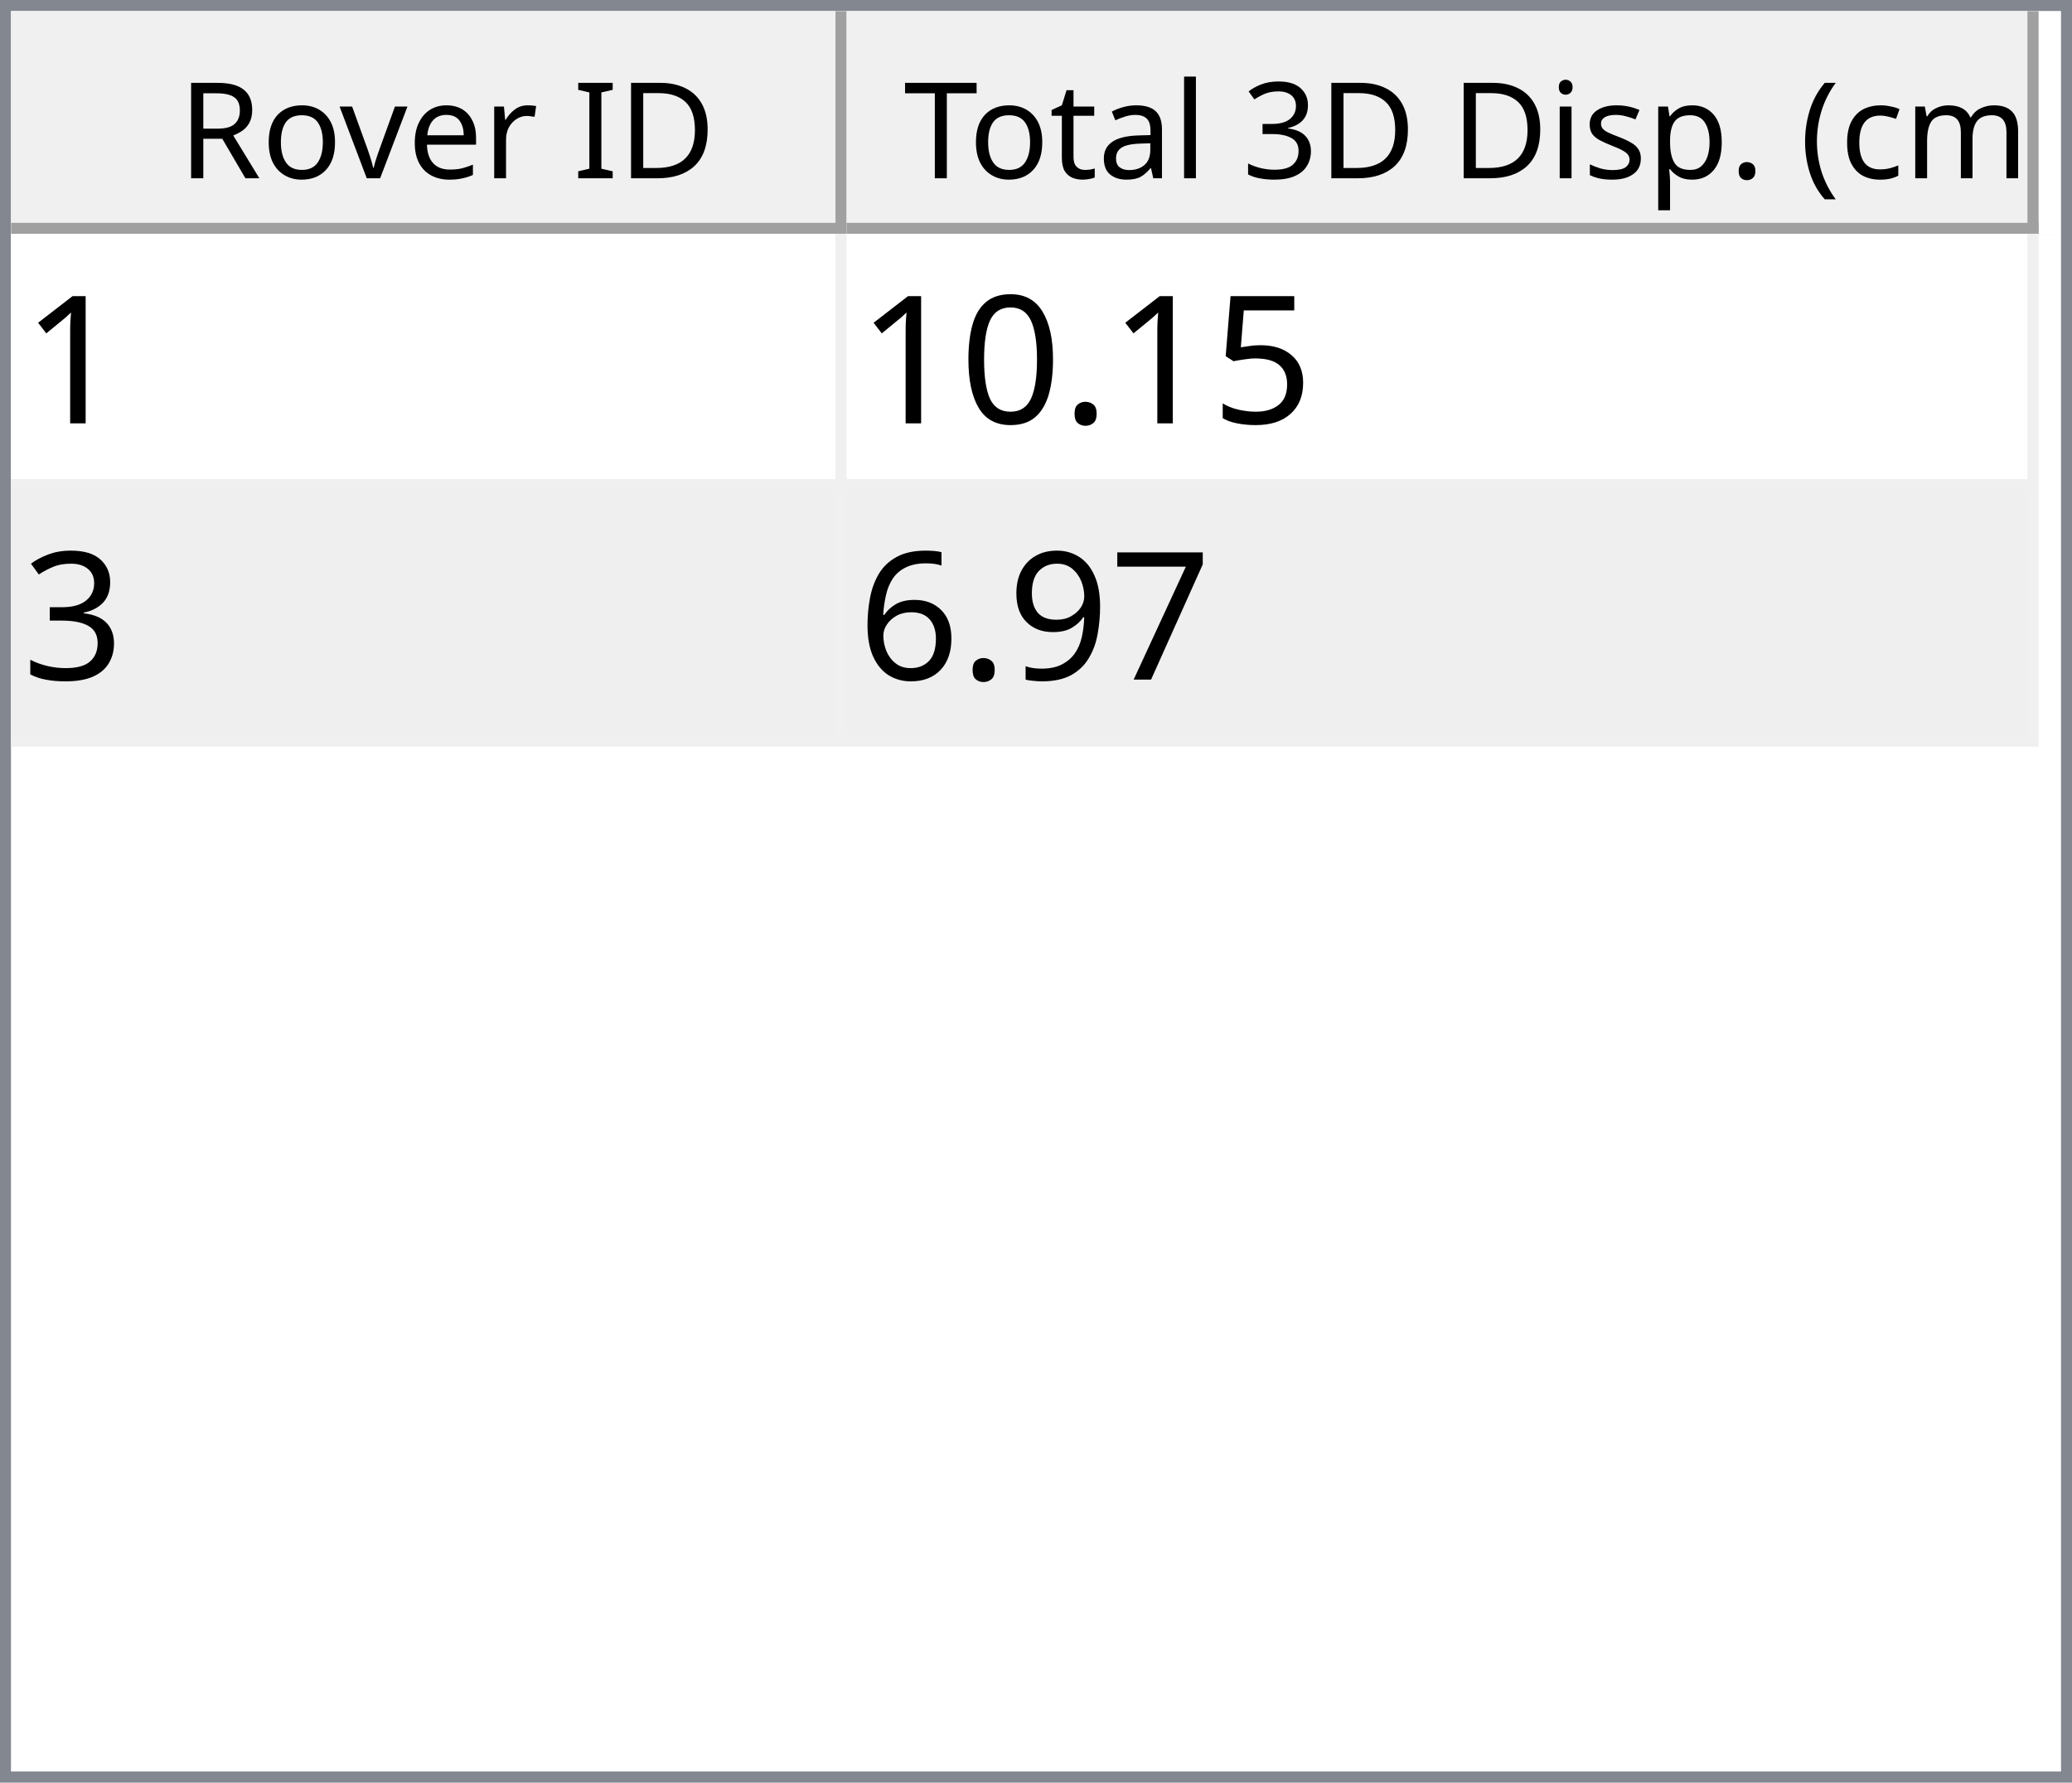
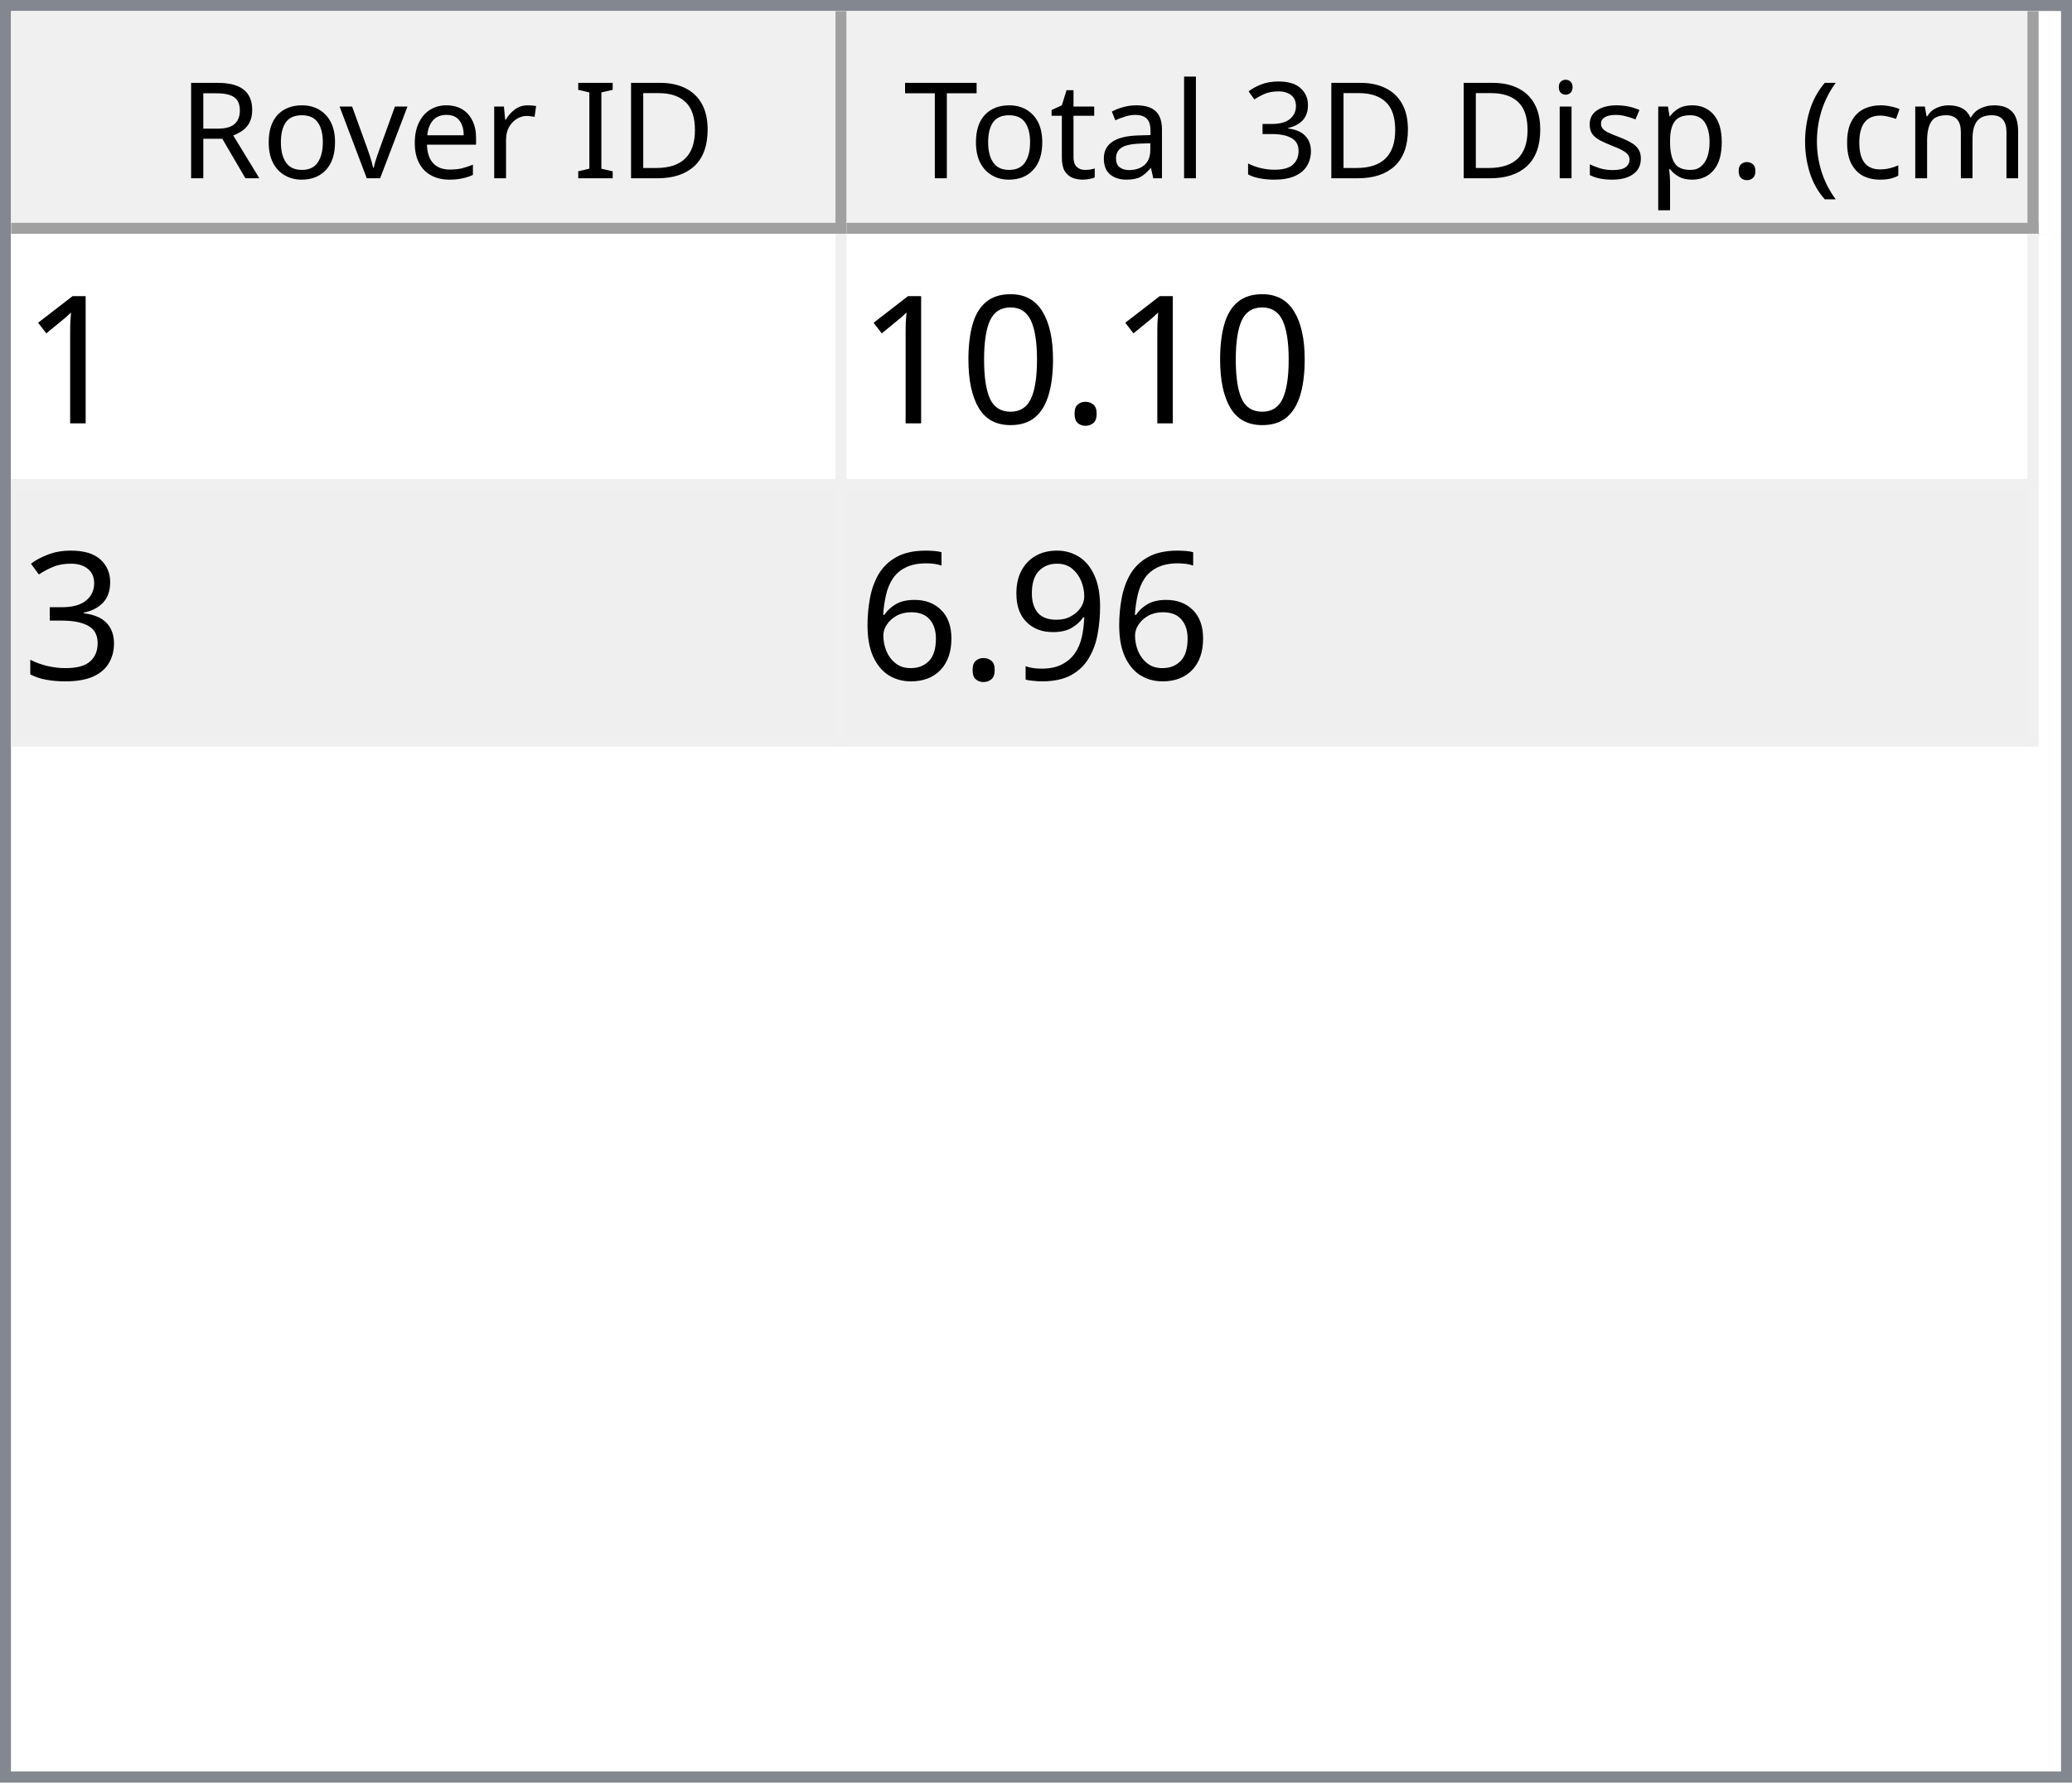
<svg xmlns="http://www.w3.org/2000/svg" style="fill-opacity:1; color-rendering:auto; color-interpolation:auto; text-rendering:auto; stroke:black; stroke-linecap:square; stroke-miterlimit:10; shape-rendering:auto; stroke-opacity:1; fill:black; stroke-dasharray:none; font-weight:normal; stroke-width:1; font-family:'Dialog'; font-style:normal; stroke-linejoin:miter; font-size:12px; stroke-dashoffset:0; image-rendering:auto;" width="186" height="160">
  <defs id="genericDefs" />
  <g>
    <defs id="defs1">
      <clipPath clipPathUnits="userSpaceOnUse" id="clipPath1">
        <path d="M0 0 L186 0 L186 160 L0 160 L0 0 Z" />
      </clipPath>
      <clipPath clipPathUnits="userSpaceOnUse" id="clipPath2">
        <path d="M0 0 L0 160 L186 160 L186 0 Z" />
      </clipPath>
      <clipPath clipPathUnits="userSpaceOnUse" id="clipPath3">
        <path d="M0 0 L0 20 L184 20 L184 0 Z" />
      </clipPath>
      <clipPath clipPathUnits="userSpaceOnUse" id="clipPath4">
        <path d="M0 0 L0 20 L75 20 L75 0 Z" />
      </clipPath>
      <clipPath clipPathUnits="userSpaceOnUse" id="clipPath5">
        <path d="M1 1 L1 19 L74 19 L74 1 Z" />
      </clipPath>
      <clipPath clipPathUnits="userSpaceOnUse" id="clipPath6">
        <path d="M0 0 L0 18 L73 18 L73 0 Z" />
      </clipPath>
      <clipPath clipPathUnits="userSpaceOnUse" id="clipPath7">
        <path d="M-0.5 -0.5 L-0.5 19.5 L74.5 19.5 L74.5 -0.5 Z" />
      </clipPath>
      <clipPath clipPathUnits="userSpaceOnUse" id="clipPath8">
        <path d="M0 0 L0 20 L107 20 L107 0 Z" />
      </clipPath>
      <clipPath clipPathUnits="userSpaceOnUse" id="clipPath9">
        <path d="M1 1 L1 19 L106 19 L106 1 Z" />
      </clipPath>
      <clipPath clipPathUnits="userSpaceOnUse" id="clipPath10">
        <path d="M0 0 L0 18 L105 18 L105 0 Z" />
      </clipPath>
      <clipPath clipPathUnits="userSpaceOnUse" id="clipPath11">
        <path d="M-0.5 -0.5 L-0.5 19.5 L106.5 19.5 L106.5 -0.5 Z" />
      </clipPath>
      <clipPath clipPathUnits="userSpaceOnUse" id="clipPath12">
        <path d="M0 0 L0 138 L184 138 L184 0 Z" />
      </clipPath>
      <clipPath clipPathUnits="userSpaceOnUse" id="clipPath13">
        <path d="M0 0 L0 46 L182 46 L182 0 Z" />
      </clipPath>
      <clipPath clipPathUnits="userSpaceOnUse" id="clipPath14">
        <path d="M-0.5 -0.5 L-0.5 45.5 L181.5 45.5 L181.5 -0.5 Z" />
      </clipPath>
      <clipPath clipPathUnits="userSpaceOnUse" id="clipPath15">
        <path d="M0 0 L0 22 L74 22 L74 0 Z" />
      </clipPath>
      <clipPath clipPathUnits="userSpaceOnUse" id="clipPath16">
        <path d="M0 0 L0 22 L106 22 L106 0 Z" />
      </clipPath>
      <font horiz-adv-x="64.551" id="font1">
        <font-face ascent="107.91" descent="25.098" units-per-em="100" style="font-style:normal; font-family:Segoe UI; font-weight:normal;" />
        <missing-glyph horiz-adv-x="64.551" d="M8.109 0 L8.109 68.266 L56.453 68.266 L56.453 0 L8.109 0 ZM15.328 7.234 L49.219 7.234 L49.219 61.031 L15.328 61.031 L15.328 7.234 Z" />
        <glyph unicode="D" horiz-adv-x="70.117" d="M9.188 0 L9.188 70.016 L28.516 70.016 Q65.531 70.016 65.531 35.891 Q65.531 19.672 55.25 9.836 Q44.969 0 27.734 0 L9.188 0 ZM17.391 62.594 L17.391 7.422 L27.828 7.422 Q41.609 7.422 49.273 14.797 Q56.938 22.172 56.938 35.688 Q56.938 62.594 28.328 62.594 L17.391 62.594 Z" />
        <glyph unicode="I" horiz-adv-x="26.611" d="M17.391 0 L9.188 0 L9.188 70.016 L17.391 70.016 L17.391 0 Z" />
        <glyph unicode=" " horiz-adv-x="27.393" d="" />
        <glyph unicode="r" horiz-adv-x="34.766" d="M34.188 41.891 Q32.078 43.5 28.125 43.5 Q23 43.5 19.555 38.672 Q16.109 33.844 16.109 25.484 L16.109 0 L8.109 0 L8.109 50 L16.109 50 L16.109 39.703 L16.312 39.703 Q18.016 44.969 21.531 47.922 Q25.047 50.875 29.391 50.875 Q32.516 50.875 34.188 50.203 L34.188 41.891 Z" />
        <glyph unicode="e" horiz-adv-x="52.295" d="M48.297 23 L12.984 23 Q13.188 14.656 17.484 10.109 Q21.781 5.562 29.297 5.562 Q37.75 5.562 44.828 11.141 L44.828 3.609 Q38.234 -1.172 27.391 -1.172 Q16.797 -1.172 10.742 5.641 Q4.688 12.453 4.688 24.812 Q4.688 36.469 11.305 43.82 Q17.922 51.172 27.734 51.172 Q37.547 51.172 42.922 44.828 Q48.297 38.484 48.297 27.203 L48.297 23 ZM40.094 29.781 Q40.047 36.719 36.75 40.578 Q33.453 44.438 27.594 44.438 Q21.922 44.438 17.969 40.383 Q14.016 36.328 13.094 29.781 L40.094 29.781 Z" />
        <glyph unicode="v" horiz-adv-x="47.9" d="M47.406 50 L27.484 0 L19.625 0 L0.688 50 L9.469 50 L22.172 13.672 Q23.578 9.672 23.922 6.688 L24.125 6.688 Q24.609 10.453 25.688 13.484 L38.969 50 L47.406 50 Z" />
        <glyph unicode="o" horiz-adv-x="58.594" d="M29 -1.172 Q17.922 -1.172 11.305 5.836 Q4.688 12.844 4.688 24.422 Q4.688 37.016 11.57 44.094 Q18.453 51.172 30.172 51.172 Q41.359 51.172 47.633 44.289 Q53.906 37.406 53.906 25.203 Q53.906 13.234 47.141 6.031 Q40.375 -1.172 29 -1.172 ZM29.594 44.438 Q21.875 44.438 17.383 39.188 Q12.891 33.938 12.891 24.703 Q12.891 15.828 17.43 10.695 Q21.969 5.562 29.594 5.562 Q37.359 5.562 41.531 10.594 Q45.703 15.625 45.703 24.906 Q45.703 34.281 41.531 39.359 Q37.359 44.438 29.594 44.438 Z" />
        <glyph unicode="R" horiz-adv-x="59.814" d="M59.375 0 L49.609 0 L37.891 19.625 Q36.281 22.359 34.766 24.289 Q33.25 26.219 31.664 27.438 Q30.078 28.656 28.25 29.219 Q26.422 29.781 24.125 29.781 L17.391 29.781 L17.391 0 L9.188 0 L9.188 70.016 L30.078 70.016 Q34.672 70.016 38.555 68.867 Q42.438 67.719 45.289 65.375 Q48.141 63.031 49.758 59.547 Q51.375 56.062 51.375 51.375 Q51.375 47.703 50.273 44.656 Q49.172 41.609 47.148 39.211 Q45.125 36.812 42.266 35.133 Q39.406 33.453 35.844 32.516 L35.844 32.328 Q37.594 31.547 38.891 30.547 Q40.188 29.547 41.359 28.18 Q42.531 26.812 43.68 25.078 Q44.828 23.344 46.234 21.047 L59.375 0 ZM17.391 62.594 L17.391 37.203 L28.516 37.203 Q31.594 37.203 34.203 38.133 Q36.812 39.062 38.719 40.797 Q40.625 42.531 41.703 45.047 Q42.781 47.562 42.781 50.688 Q42.781 56.297 39.141 59.445 Q35.5 62.594 28.609 62.594 L17.391 62.594 Z" />
        <glyph unicode=")" horiz-adv-x="30.176" d="M8.297 -15.922 L1.172 -15.922 Q16.406 2.344 16.406 26.812 Q16.406 51.469 1.078 70.016 L8.297 70.016 Q23.531 52.156 23.531 26.703 Q23.531 1.375 8.297 -15.922 Z" />
        <glyph unicode="m" horiz-adv-x="86.133" d="M79.109 0 L71.094 0 L71.094 28.719 Q71.094 37.016 68.531 40.727 Q65.969 44.438 59.906 44.438 Q54.781 44.438 51.195 39.75 Q47.609 35.062 47.609 28.516 L47.609 0 L39.594 0 L39.594 29.688 Q39.594 44.438 28.219 44.438 Q22.953 44.438 19.531 40.016 Q16.109 35.594 16.109 28.516 L16.109 0 L8.109 0 L8.109 50 L16.109 50 L16.109 42.094 L16.312 42.094 Q21.625 51.172 31.844 51.172 Q36.969 51.172 40.773 48.312 Q44.578 45.453 46 40.828 Q51.562 51.172 62.594 51.172 Q79.109 51.172 79.109 30.812 L79.109 0 Z" />
        <glyph unicode="c" horiz-adv-x="46.191" d="M42.188 2.297 Q36.422 -1.172 28.516 -1.172 Q17.828 -1.172 11.258 5.789 Q4.688 12.75 4.688 23.828 Q4.688 36.188 11.766 43.68 Q18.844 51.172 30.672 51.172 Q37.25 51.172 42.281 48.734 L42.281 40.531 Q36.719 44.438 30.375 44.438 Q22.703 44.438 17.797 38.945 Q12.891 33.453 12.891 24.516 Q12.891 15.719 17.508 10.641 Q22.125 5.562 29.891 5.562 Q36.422 5.562 42.188 9.906 L42.188 2.297 Z" />
        <glyph unicode="(" horiz-adv-x="30.176" d="M29.109 -15.922 L21.969 -15.922 Q6.844 1.375 6.844 26.703 Q6.844 52.156 21.969 70.016 L29.203 70.016 Q13.875 51.469 13.875 26.812 Q13.875 2.344 29.109 -15.922 Z" />
        <glyph unicode="." horiz-adv-x="21.68" d="M10.891 -1.078 Q8.641 -1.078 7.055 0.539 Q5.469 2.156 5.469 4.391 Q5.469 6.641 7.055 8.273 Q8.641 9.906 10.891 9.906 Q13.188 9.906 14.797 8.273 Q16.406 6.641 16.406 4.391 Q16.406 2.156 14.797 0.539 Q13.188 -1.078 10.891 -1.078 Z" />
        <glyph unicode="p" horiz-adv-x="58.789" d="M16.312 7.234 L16.109 7.234 L16.109 -23 L8.109 -23 L8.109 50 L16.109 50 L16.109 41.219 L16.312 41.219 Q22.219 51.172 33.594 51.172 Q43.266 51.172 48.688 44.461 Q54.109 37.75 54.109 26.469 Q54.109 13.922 48 6.375 Q41.891 -1.172 31.297 -1.172 Q21.578 -1.172 16.312 7.234 ZM16.109 27.391 L16.109 20.406 Q16.109 14.203 20.141 9.883 Q24.172 5.562 30.375 5.562 Q37.641 5.562 41.773 11.133 Q45.906 16.703 45.906 26.609 Q45.906 34.969 42.047 39.703 Q38.188 44.438 31.594 44.438 Q24.609 44.438 20.359 39.578 Q16.109 34.719 16.109 27.391 Z" />
        <glyph unicode="s" horiz-adv-x="42.432" d="M5.078 1.812 L5.078 10.406 Q11.625 5.562 19.484 5.562 Q30.031 5.562 30.031 12.594 Q30.031 14.594 29.125 15.992 Q28.219 17.391 26.68 18.461 Q25.141 19.531 23.07 20.383 Q21 21.234 18.609 22.172 Q15.281 23.484 12.766 24.828 Q10.25 26.172 8.57 27.859 Q6.891 29.547 6.031 31.695 Q5.172 33.844 5.172 36.719 Q5.172 40.234 6.789 42.945 Q8.406 45.656 11.086 47.484 Q13.766 49.312 17.211 50.242 Q20.656 51.172 24.312 51.172 Q30.812 51.172 35.938 48.922 L35.938 40.828 Q30.422 44.438 23.25 44.438 Q21 44.438 19.195 43.922 Q17.391 43.406 16.094 42.477 Q14.797 41.547 14.086 40.258 Q13.375 38.969 13.375 37.406 Q13.375 35.453 14.086 34.133 Q14.797 32.812 16.164 31.789 Q17.531 30.766 19.484 29.938 Q21.438 29.109 23.922 28.125 Q27.25 26.859 29.883 25.516 Q32.516 24.172 34.375 22.484 Q36.234 20.797 37.234 18.602 Q38.234 16.406 38.234 13.375 Q38.234 9.672 36.602 6.938 Q34.969 4.203 32.234 2.398 Q29.5 0.594 25.93 -0.289 Q22.359 -1.172 18.453 -1.172 Q10.75 -1.172 5.078 1.812 Z" />
        <glyph unicode="i" horiz-adv-x="24.219" d="M12.203 62.703 Q10.062 62.703 8.547 64.164 Q7.031 65.625 7.031 67.875 Q7.031 70.125 8.547 71.609 Q10.062 73.094 12.203 73.094 Q14.406 73.094 15.945 71.609 Q17.484 70.125 17.484 67.875 Q17.484 65.719 15.945 64.211 Q14.406 62.703 12.203 62.703 ZM16.109 0 L8.109 0 L8.109 50 L16.109 50 L16.109 0 Z" />
        <glyph unicode="3" horiz-adv-x="53.906" d="M46.531 19.828 Q46.531 15.094 44.75 11.211 Q42.969 7.328 39.719 4.57 Q36.469 1.812 31.93 0.297 Q27.391 -1.219 21.922 -1.219 Q11.922 -1.219 6 2.594 L6 11.188 Q13.094 5.609 22.219 5.609 Q25.875 5.609 28.828 6.539 Q31.781 7.469 33.906 9.227 Q36.031 10.984 37.18 13.477 Q38.328 15.969 38.328 19.094 Q38.328 32.812 18.797 32.812 L12.984 32.812 L12.984 39.594 L18.5 39.594 Q35.797 39.594 35.797 52.484 Q35.797 64.406 22.609 64.406 Q15.188 64.406 8.688 59.422 L8.688 67.188 Q15.375 71.188 24.609 71.188 Q29 71.188 32.57 69.969 Q36.141 68.75 38.68 66.555 Q41.219 64.359 42.609 61.281 Q44 58.203 44 54.5 Q44 40.672 30.031 36.719 L30.031 36.531 Q33.594 36.141 36.625 34.797 Q39.656 33.453 41.852 31.305 Q44.047 29.156 45.289 26.25 Q46.531 23.344 46.531 19.828 Z" />
        <glyph unicode="l" horiz-adv-x="24.219" d="M16.109 0 L8.109 0 L8.109 74.031 L16.109 74.031 L16.109 0 Z" />
        <glyph unicode="a" horiz-adv-x="50.879" d="M43.891 0 L35.891 0 L35.891 7.812 L35.688 7.812 Q30.469 -1.172 20.312 -1.172 Q12.844 -1.172 8.617 2.781 Q4.391 6.734 4.391 13.281 Q4.391 27.297 20.906 29.594 L35.891 31.688 Q35.891 44.438 25.594 44.438 Q16.547 44.438 9.281 38.281 L9.281 46.484 Q16.656 51.172 26.266 51.172 Q43.891 51.172 43.891 32.516 L43.891 0 ZM35.891 25.297 L23.828 23.641 Q18.266 22.859 15.43 20.875 Q12.594 18.891 12.594 13.875 Q12.594 10.203 15.211 7.883 Q17.828 5.562 22.172 5.562 Q28.125 5.562 32.008 9.742 Q35.891 13.922 35.891 20.312 L35.891 25.297 Z" />
        <glyph unicode="t" horiz-adv-x="33.887" d="M31.297 0.484 Q28.469 -1.078 23.828 -1.078 Q10.688 -1.078 10.688 13.578 L10.688 43.172 L2.094 43.172 L2.094 50 L10.688 50 L10.688 62.203 L18.703 64.797 L18.703 50 L31.297 50 L31.297 43.172 L18.703 43.172 L18.703 14.984 Q18.703 9.969 20.414 7.82 Q22.125 5.672 26.078 5.672 Q29.109 5.672 31.297 7.328 L31.297 0.484 Z" />
        <glyph unicode="T" horiz-adv-x="52.393" d="M50.594 62.594 L30.375 62.594 L30.375 0 L22.172 0 L22.172 62.594 L2 62.594 L2 70.016 L50.594 70.016 L50.594 62.594 Z" />
      </font>
      <font horiz-adv-x="75.0" id="font2">
        <font-face ascent="100.537" descent="21.973" units-per-em="100" style="font-style:normal; font-family:sans-serif; font-weight:normal;" />
        <missing-glyph horiz-adv-x="75.0" d="M12.5 0 L12.5 62.5 L62.5 62.5 L62.5 0 L12.5 0 ZM14.062 1.562 L60.938 1.562 L60.938 60.938 L14.062 60.938 L14.062 1.562 Z" />
        <glyph unicode="1" horiz-adv-x="55.615" d="M37.25 0 L28.469 0 L28.469 56 Q25.297 52.984 20.141 49.953 Q14.984 46.922 10.891 45.406 L10.891 53.906 Q18.266 57.375 23.781 62.305 Q29.297 67.234 31.594 71.875 L37.25 71.875 L37.25 0 Z" />
-         <glyph unicode="5" horiz-adv-x="55.615" d="M4.156 18.75 L13.375 19.531 Q14.406 12.797 18.141 9.398 Q21.875 6 27.156 6 Q33.5 6 37.891 10.789 Q42.281 15.578 42.281 23.484 Q42.281 31 38.062 35.352 Q33.844 39.703 27 39.703 Q22.75 39.703 19.336 37.773 Q15.922 35.844 13.969 32.766 L5.719 33.844 L12.641 70.609 L48.25 70.609 L48.25 62.203 L19.672 62.203 L15.828 42.969 Q22.266 47.469 29.344 47.469 Q38.719 47.469 45.164 40.969 Q51.609 34.469 51.609 24.266 Q51.609 14.547 45.953 7.469 Q39.062 -1.219 27.156 -1.219 Q17.391 -1.219 11.211 4.25 Q5.031 9.719 4.156 18.75 Z" />
        <glyph unicode="." horiz-adv-x="27.783" d="M9.078 0 L9.078 10.016 L19.094 10.016 L19.094 0 L9.078 0 Z" />
        <glyph unicode="0" horiz-adv-x="55.615" d="M4.156 35.297 Q4.156 48 6.766 55.742 Q9.375 63.484 14.523 67.68 Q19.672 71.875 27.484 71.875 Q33.25 71.875 37.594 69.555 Q41.938 67.234 44.773 62.867 Q47.609 58.5 49.219 52.227 Q50.828 45.953 50.828 35.297 Q50.828 22.703 48.242 14.969 Q45.656 7.234 40.508 3.008 Q35.359 -1.219 27.484 -1.219 Q17.141 -1.219 11.234 6.203 Q4.156 15.141 4.156 35.297 ZM13.188 35.297 Q13.188 17.672 17.312 11.836 Q21.438 6 27.484 6 Q33.547 6 37.672 11.859 Q41.797 17.719 41.797 35.297 Q41.797 52.984 37.672 58.789 Q33.547 64.594 27.391 64.594 Q21.344 64.594 17.719 59.469 Q13.188 52.938 13.188 35.297 Z" />
        <glyph unicode="3" horiz-adv-x="55.615" d="M4.203 18.891 L12.984 20.062 Q14.5 12.594 18.141 9.297 Q21.781 6 27 6 Q33.203 6 37.477 10.297 Q41.75 14.594 41.75 20.953 Q41.75 27 37.797 30.93 Q33.844 34.859 27.734 34.859 Q25.25 34.859 21.531 33.891 L22.516 41.609 Q23.391 41.5 23.922 41.5 Q29.547 41.5 34.039 44.43 Q38.531 47.359 38.531 53.469 Q38.531 58.297 35.258 61.477 Q31.984 64.656 26.812 64.656 Q21.688 64.656 18.266 61.43 Q14.844 58.203 13.875 51.766 L5.078 53.328 Q6.688 62.156 12.398 67.016 Q18.109 71.875 26.609 71.875 Q32.469 71.875 37.398 69.359 Q42.328 66.844 44.945 62.5 Q47.562 58.156 47.562 53.266 Q47.562 48.641 45.07 44.828 Q42.578 41.016 37.703 38.766 Q44.047 37.312 47.562 32.695 Q51.078 28.078 51.078 21.141 Q51.078 11.766 44.242 5.25 Q37.406 -1.266 26.953 -1.266 Q17.531 -1.266 11.305 4.352 Q5.078 9.969 4.203 18.891 Z" />
-         <glyph unicode="7" horiz-adv-x="55.615" d="M4.734 62.203 L4.734 70.656 L51.078 70.656 L51.078 63.812 Q44.234 56.547 37.523 44.484 Q30.812 32.422 27.156 19.672 Q24.516 10.688 23.781 0 L14.75 0 Q14.891 8.453 18.062 20.414 Q21.234 32.375 27.172 43.484 Q33.109 54.594 39.797 62.203 L4.734 62.203 Z" />
        <glyph unicode="9" horiz-adv-x="55.615" d="M5.469 16.547 L13.922 17.328 Q14.984 11.375 18.016 8.688 Q21.047 6 25.781 6 Q29.828 6 32.883 7.859 Q35.938 9.719 37.891 12.82 Q39.844 15.922 41.164 21.195 Q42.484 26.469 42.484 31.938 Q42.484 32.516 42.438 33.688 Q39.797 29.5 35.234 26.883 Q30.672 24.266 25.344 24.266 Q16.453 24.266 10.305 30.711 Q4.156 37.156 4.156 47.703 Q4.156 58.594 10.578 65.234 Q17 71.875 26.656 71.875 Q33.641 71.875 39.43 68.117 Q45.219 64.359 48.219 57.398 Q51.219 50.438 51.219 37.25 Q51.219 23.531 48.242 15.406 Q45.266 7.281 39.383 3.031 Q33.5 -1.219 25.594 -1.219 Q17.188 -1.219 11.867 3.445 Q6.547 8.109 5.469 16.547 ZM41.453 48.141 Q41.453 55.719 37.43 60.156 Q33.406 64.594 27.734 64.594 Q21.875 64.594 17.531 59.812 Q13.188 55.031 13.188 47.406 Q13.188 40.578 17.312 36.305 Q21.438 32.031 27.484 32.031 Q33.594 32.031 37.523 36.305 Q41.453 40.578 41.453 48.141 Z" />
        <glyph unicode="6" horiz-adv-x="55.615" d="M49.75 54.047 L41.016 53.375 Q39.844 58.547 37.703 60.891 Q34.125 64.656 28.906 64.656 Q24.703 64.656 21.531 62.312 Q17.391 59.281 14.992 53.469 Q12.594 47.656 12.5 36.922 Q15.672 41.75 20.266 44.094 Q24.859 46.438 29.891 46.438 Q38.672 46.438 44.852 39.969 Q51.031 33.5 51.031 23.25 Q51.031 16.5 48.125 10.719 Q45.219 4.938 40.141 1.859 Q35.062 -1.219 28.609 -1.219 Q17.625 -1.219 10.695 6.859 Q3.766 14.938 3.766 33.5 Q3.766 54.25 11.422 63.672 Q18.109 71.875 29.438 71.875 Q37.891 71.875 43.289 67.141 Q48.688 62.406 49.75 54.047 ZM13.875 23.188 Q13.875 18.656 15.797 14.508 Q17.719 10.359 21.188 8.18 Q24.656 6 28.469 6 Q34.031 6 38.039 10.492 Q42.047 14.984 42.047 22.703 Q42.047 30.125 38.086 34.398 Q34.125 38.672 28.125 38.672 Q22.172 38.672 18.023 34.398 Q13.875 30.125 13.875 23.188 Z" />
      </font>
    </defs>
    <g style="fill:white; stroke:white;">
      <rect x="0" y="0" width="186" style="clip-path:url(#clipPath1); stroke:none;" height="160" />
    </g>
    <g style="fill:white; text-rendering:optimizeSpeed; color-rendering:optimizeSpeed; image-rendering:optimizeSpeed; shape-rendering:crispEdges; stroke:white; color-interpolation:sRGB;">
      <rect x="0" width="186" height="160" y="0" style="stroke:none;" />
      <path style="stroke:none;" d="M0 160 L186 160 L186 0 L0 0 Z" />
    </g>
    <g style="fill:rgb(240,240,240); font-family:'Segoe UI'; stroke:rgb(240,240,240);">
      <rect x="0" y="0" width="186" style="clip-path:url(#clipPath2); stroke:none;" height="160" />
    </g>
    <g style="fill:rgb(130,135,144); font-family:'Segoe UI'; stroke:rgb(130,135,144);">
      <path d="M0 0 L186 0 L186 160 L0 160 L0 0 ZM1 1 L185 1 L185 159 L1 159 L1 1 Z" style="fill-rule:evenodd; clip-path:url(#clipPath2); stroke:none;" />
    </g>
    <g style="fill:white; font-family:'Segoe UI'; stroke:white;" transform="translate(1,1)">
      <rect x="0" y="0" width="184" style="clip-path:url(#clipPath3); stroke:none;" height="20" />
    </g>
    <g style="fill:rgb(240,240,240); font-family:'Segoe UI'; stroke:rgb(240,240,240);" transform="translate(1,1)">
      <rect x="0" y="0" width="75" style="clip-path:url(#clipPath4); stroke:none;" height="20" />
    </g>
    <g style="font-family:'Segoe UI';" transform="translate(2,2)">
      <text x="14" xml:space="preserve" y="14" style="clip-path:url(#clipPath6); stroke:none;">Rover ID</text>
    </g>
    <g style="fill:rgb(160,160,160); font-family:'Segoe UI'; stroke:rgb(160,160,160); stroke-linejoin:bevel;" transform="translate(1.5,1.5)">
      <line x1="74" x2="74" y1="0" style="fill:none; clip-path:url(#clipPath7);" y2="19" />
    </g>
    <g style="fill:rgb(160,160,160); font-family:'Segoe UI'; stroke:rgb(160,160,160); stroke-linejoin:bevel;" transform="matrix(1,0,0,1,1,1) translate(0.5,0.5)">
      <line x1="0" x2="74" y1="19" style="fill:none; clip-path:url(#clipPath7);" y2="19" />
    </g>
    <g style="fill:rgb(240,240,240); font-family:'Segoe UI'; stroke:rgb(240,240,240);" transform="translate(76,1)">
      <rect x="0" y="0" width="107" style="clip-path:url(#clipPath8); stroke:none;" height="20" />
    </g>
    <g style="font-family:'Segoe UI';" transform="translate(77,2)">
      <text x="1" xml:space="preserve" y="14" style="clip-path:url(#clipPath10); stroke:none;"> Total 3D Disp. (cm)</text>
    </g>
    <g style="fill:rgb(160,160,160); font-family:'Segoe UI'; stroke:rgb(160,160,160); stroke-linejoin:bevel;" transform="translate(76.5,1.5)">
      <line x1="106" x2="106" y1="0" style="fill:none; clip-path:url(#clipPath11);" y2="19" />
    </g>
    <g style="fill:rgb(160,160,160); font-family:'Segoe UI'; stroke:rgb(160,160,160); stroke-linejoin:bevel;" transform="matrix(1,0,0,1,76,1) translate(0.5,0.5)">
      <line x1="0" x2="106" y1="19" style="fill:none; clip-path:url(#clipPath11);" y2="19" />
    </g>
    <g style="fill:white; font-family:'Segoe UI'; stroke:white;" transform="translate(1,21)">
      <rect x="0" y="0" width="184" style="clip-path:url(#clipPath12); stroke:none;" height="138" />
    </g>
    <g style="fill:rgb(240,240,240); font-size:16px; font-family:sans-serif; stroke:rgb(240,240,240);" transform="translate(1,21)">
      <rect x="0" y="0" width="182" style="clip-path:url(#clipPath13); stroke:none;" height="46" />
      <line transform="translate(0.5,0.5)" x1="0" x2="181" y1="22" style="clip-path:url(#clipPath14); fill:none; stroke-linejoin:bevel;" y2="22" />
    </g>
    <g transform="matrix(1,0,0,1,1,21) translate(0.5,0.5)" style="fill:rgb(240,240,240); font-size:16px; font-family:sans-serif; stroke:rgb(240,240,240); stroke-linejoin:bevel;">
      <line x1="0" x2="181" y1="45" style="fill:none; clip-path:url(#clipPath14);" y2="45" />
    </g>
    <g transform="matrix(1,0,0,1,1,21) translate(0.5,0.5)" style="fill:rgb(240,240,240); font-size:16px; font-family:sans-serif; stroke:rgb(240,240,240); stroke-linejoin:bevel;">
      <line x1="74" x2="74" y1="0" style="fill:none; clip-path:url(#clipPath14);" y2="45" />
    </g>
    <g transform="matrix(1,0,0,1,1,21) translate(0.5,0.5)" style="fill:rgb(240,240,240); font-size:16px; font-family:sans-serif; stroke:rgb(240,240,240); stroke-linejoin:bevel;">
      <line x1="181" x2="181" y1="0" style="fill:none; clip-path:url(#clipPath14);" y2="45" />
    </g>
    <g style="fill:white; font-size:16px; font-family:sans-serif; stroke:white;" transform="matrix(1,0,0,1,1,21)">
      <rect x="0" y="0" width="74" style="clip-path:url(#clipPath15); stroke:none;" height="22" />
      <text x="1" y="17" style="fill:black; clip-path:url(#clipPath15); stroke:none;" xml:space="preserve">1</text>
    </g>
    <g style="fill:white; font-size:16px; font-family:sans-serif; stroke:white;" transform="matrix(1,0,0,1,1,21) translate(75,0)">
      <rect x="0" y="0" width="106" style="clip-path:url(#clipPath16); stroke:none;" height="22" />
-       <text x="1" y="17" style="fill:black; clip-path:url(#clipPath16); stroke:none;" xml:space="preserve">10.15</text>
+       <text x="1" y="17" style="fill:black; clip-path:url(#clipPath16); stroke:none;" xml:space="preserve">10.10</text>
    </g>
    <g style="fill:rgb(239,239,239); font-size:16px; font-family:sans-serif; stroke:rgb(239,239,239);" transform="matrix(1,0,0,1,1,21) translate(0,23)">
      <rect x="0" y="0" width="74" style="clip-path:url(#clipPath15); stroke:none;" height="22" />
      <text x="1" y="17" style="fill:black; clip-path:url(#clipPath15); stroke:none;" xml:space="preserve">3</text>
    </g>
    <g style="fill:rgb(239,239,239); font-size:16px; font-family:sans-serif; stroke:rgb(239,239,239);" transform="matrix(1,0,0,1,1,21) translate(75,23)">
      <rect x="0" y="0" width="106" style="clip-path:url(#clipPath16); stroke:none;" height="22" />
-       <text x="1" y="17" style="fill:black; clip-path:url(#clipPath16); stroke:none;" xml:space="preserve">6.97</text>
+       <text x="1" y="17" style="fill:black; clip-path:url(#clipPath16); stroke:none;" xml:space="preserve">6.96</text>
    </g>
  </g>
</svg>
